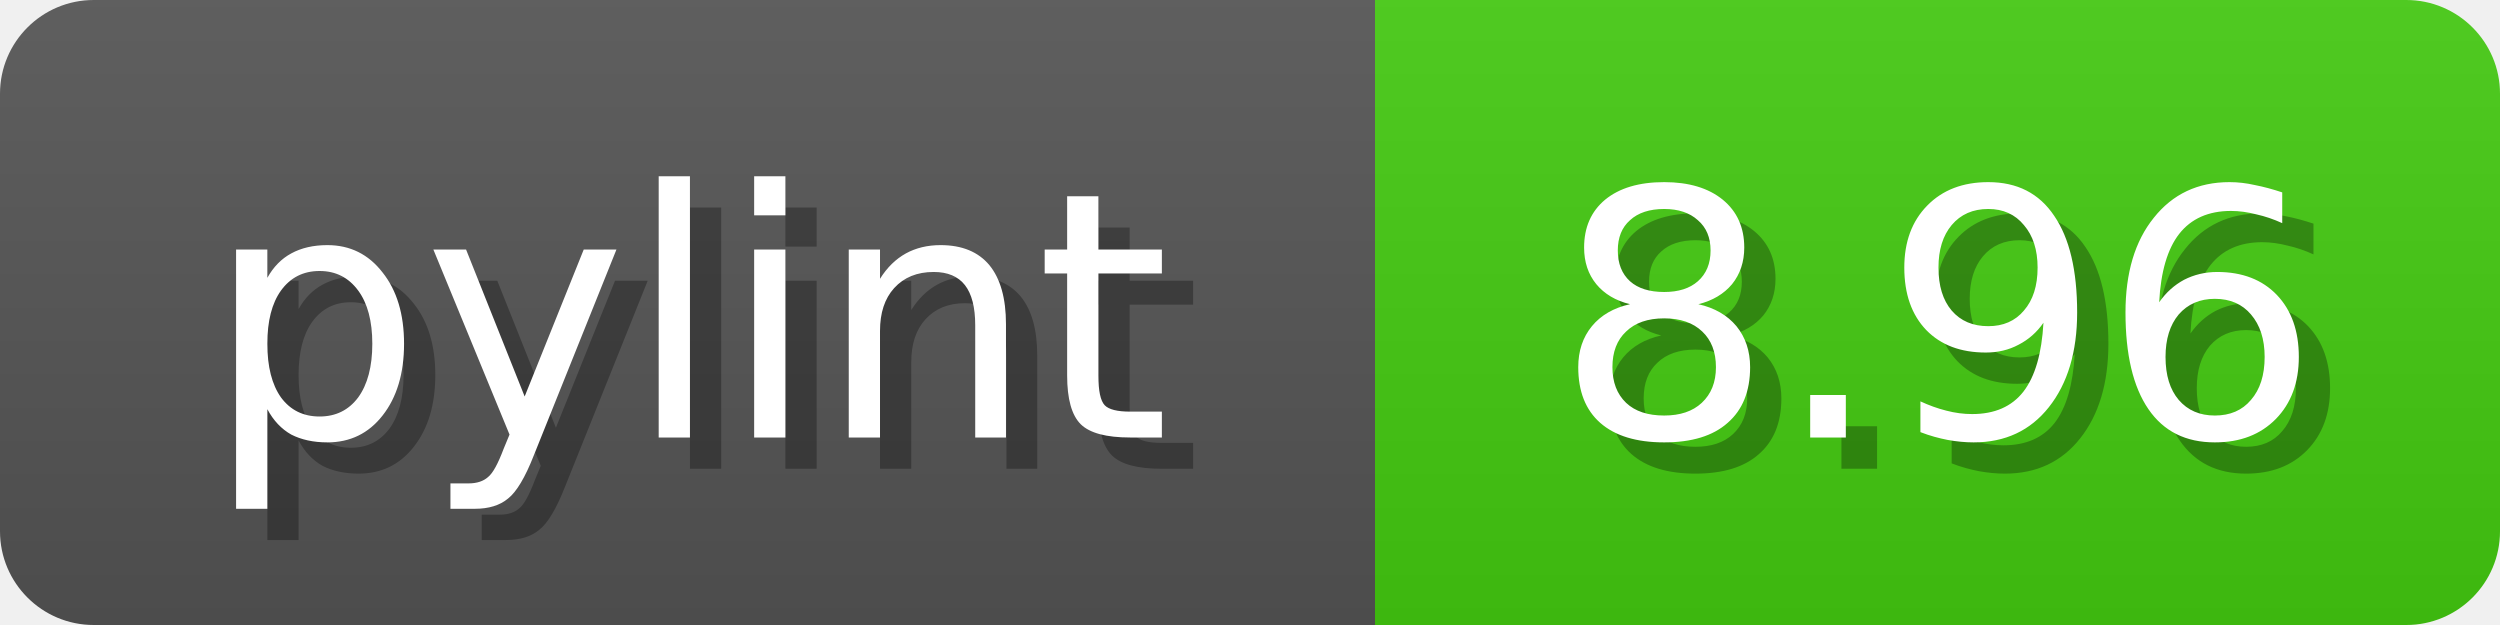
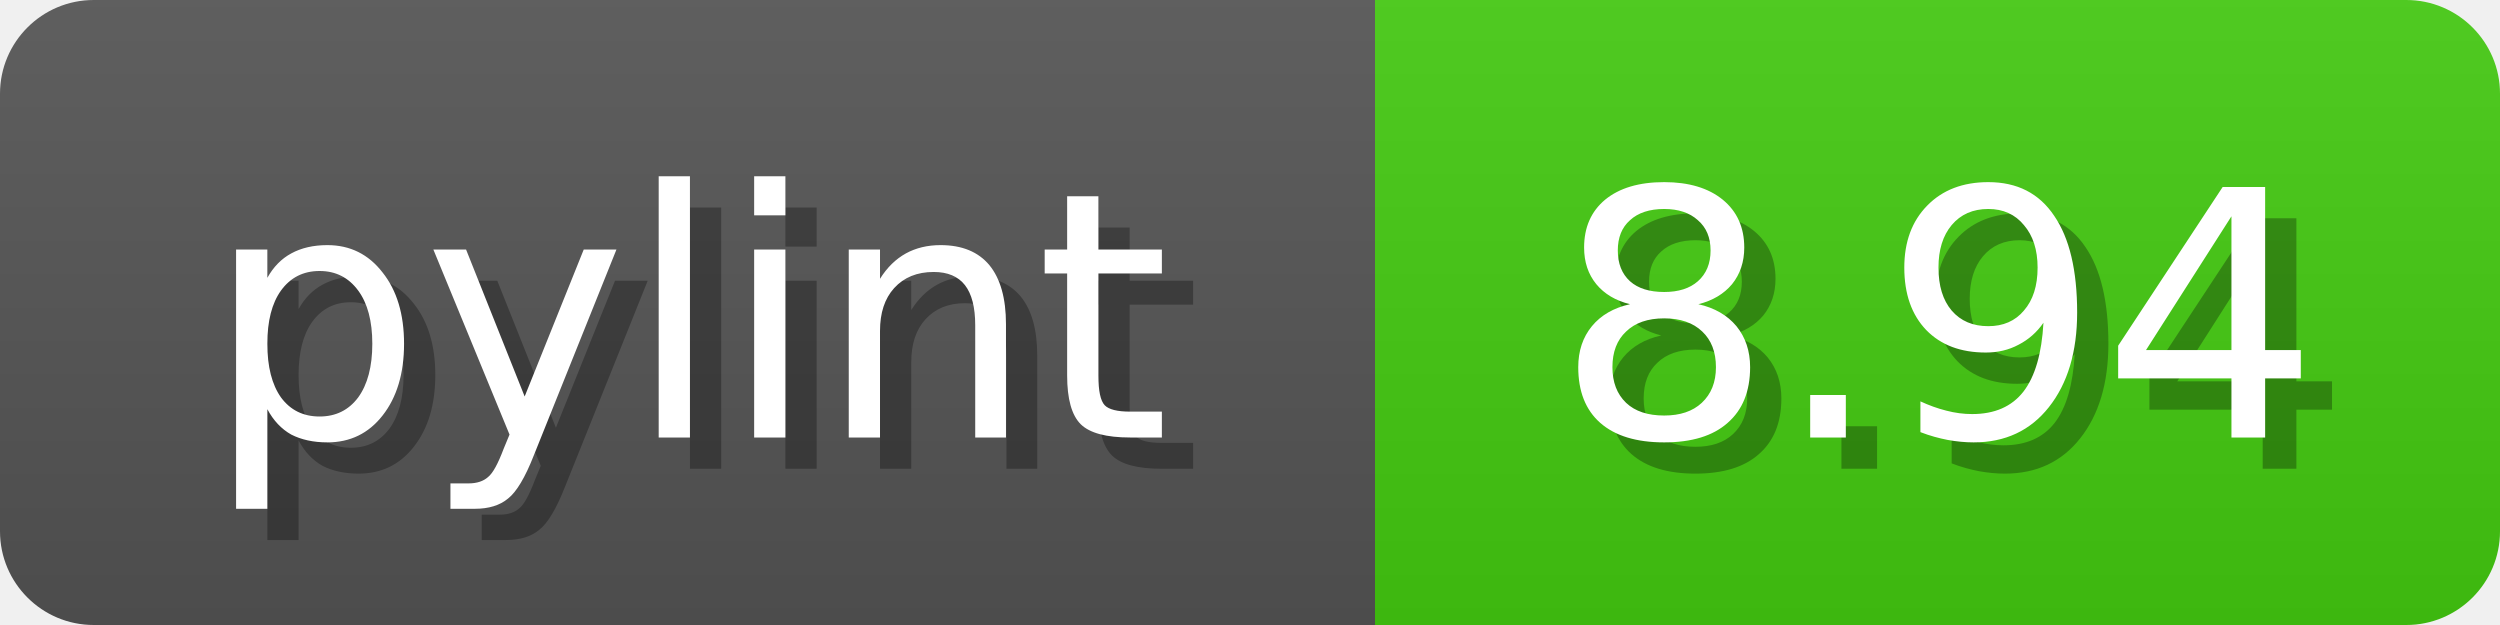
<svg xmlns="http://www.w3.org/2000/svg" width="80" height="20">
  <linearGradient id="b" x2="0" y2="100%">
    <stop offset="0" stop-color="#bbb" stop-opacity=".1" />
    <stop offset="1" stop-opacity=".1" />
  </linearGradient>
  <mask id="anybadge_1">
    <rect width="80" height="20" rx="3" fill="#fff" />
  </mask>
  <g mask="url(#anybadge_1)">
    <path fill="#555" d="M0 0h44v20H0z" />
    <path fill="#4C1" d="M44 0h36v20H44z" />
    <path fill="url(#b)" d="M0 0h80v20H0z" />
  </g>
  <g fill="#fff" text-anchor="middle" font-family="DejaVu Sans,Verdana,Geneva,sans-serif" font-size="11">
    <text x="23.0" y="15" fill="#010101" fill-opacity=".3">pylint</text>
    <text x="22.0" y="14">pylint</text>
  </g>
  <g fill="#fff" text-anchor="middle" font-family="DejaVu Sans,Verdana,Geneva,sans-serif" font-size="11">
-     <text x="63.0" y="15" fill="#010101" fill-opacity=".3">8.96</text>
-     <text x="62.0" y="14">8.96</text>
+     <text x="63.0" y="15" fill="#010101" fill-opacity=".3">8.94</text>
+     <text x="62.0" y="14">8.94</text>
  </g>
</svg>
